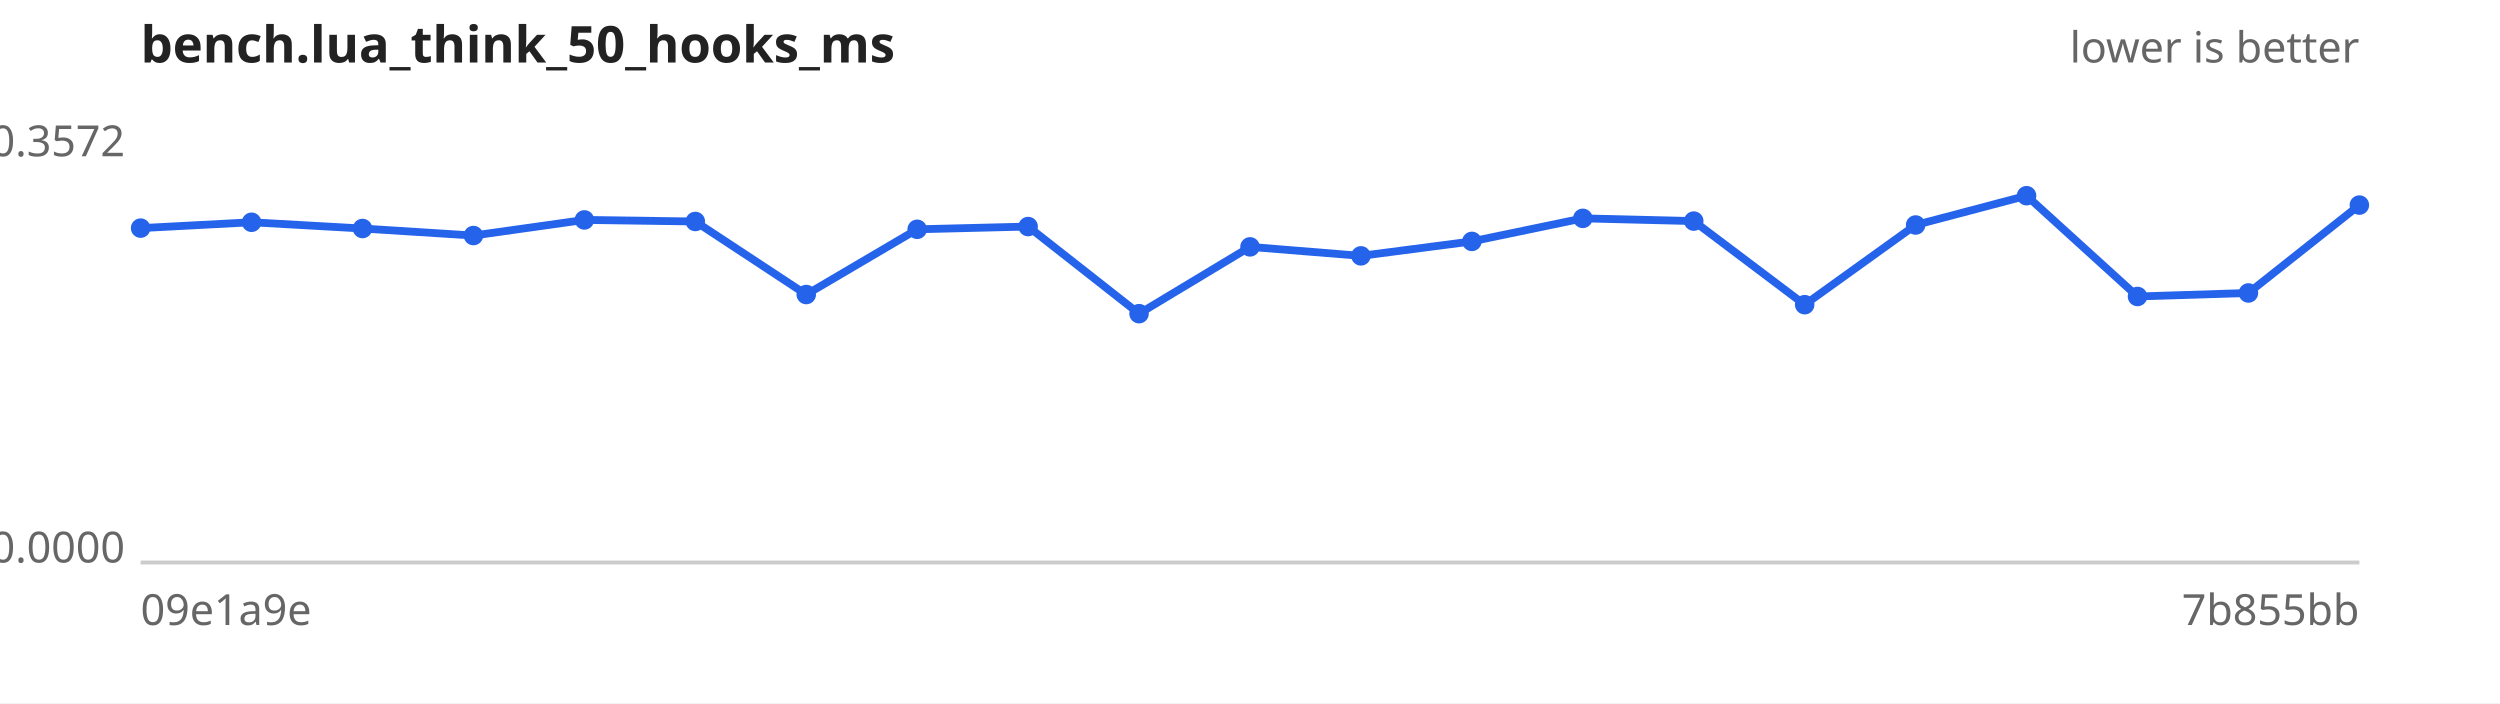
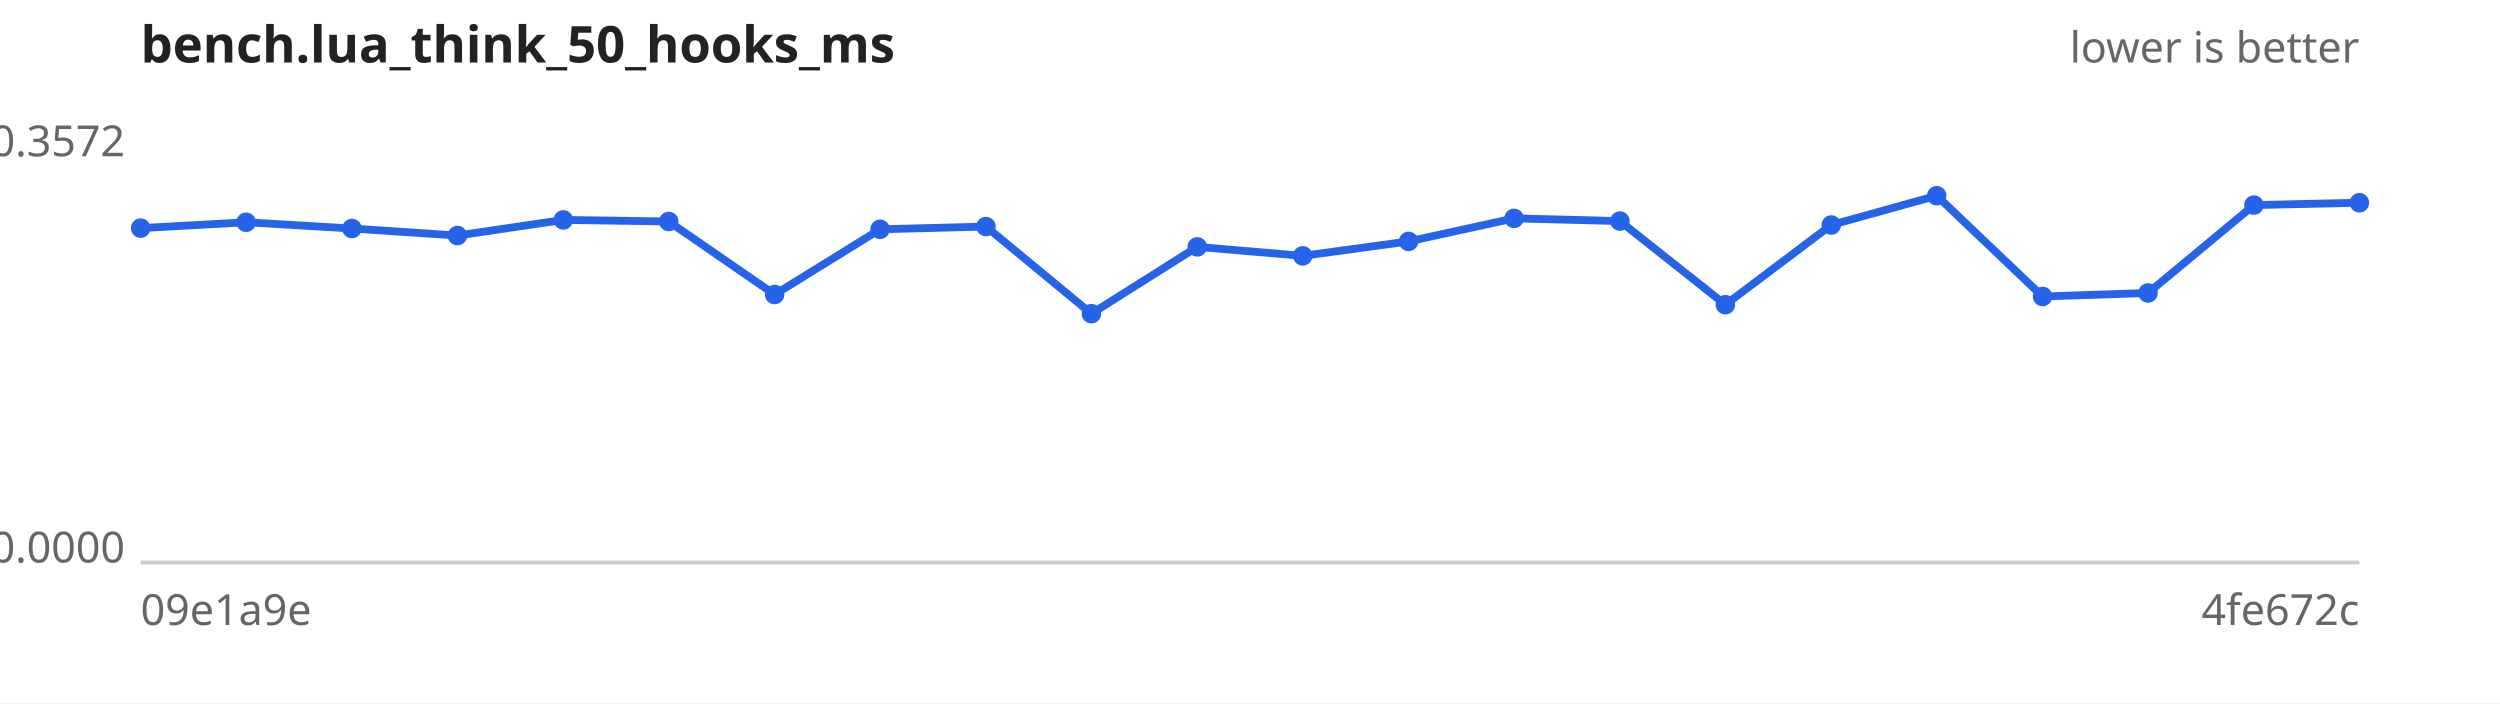
<svg xmlns="http://www.w3.org/2000/svg" width="640" height="180" viewBox="0 0 640 180" font-family="sans-serif" font-size="11">
  <rect width="640" height="180" fill="#ffffff" />
  <text x="36" y="16" font-size="13" font-weight="bold" fill="#222">bench.lua_think_50_hooks_ms</text>
  <text x="604" y="16" text-anchor="end" fill="#666">lower is better</text>
  <line x1="36" y1="144" x2="604" y2="144" stroke="#ccc" />
  <text x="32" y="40.0" text-anchor="end" fill="#666">0.3572</text>
  <text x="32" y="144.0" text-anchor="end" fill="#666">0.0000</text>
  <text x="36" y="160" fill="#666">09e1a9e</text>
-   <text x="604" y="160" text-anchor="end" fill="#666">7b855bb</text>
-   <path d="M36.0,58.4 L64.4,56.9 L92.8,58.5 L121.2,60.3 L149.6,56.3 L178.0,56.7 L206.4,75.4 L234.8,58.7 L263.2,58.0 L291.6,80.3 L320.0,63.2 L348.4,65.5 L376.8,61.8 L405.2,55.9 L433.6,56.6 L462.0,78.0 L490.4,57.6 L518.8,50.1 L547.2,75.9 L575.6,75.0 L604.0,52.5" fill="none" stroke="#2563eb" stroke-width="2" />
+   <text x="604" y="160" text-anchor="end" fill="#666">4fe672c</text>
+   <path d="M36.0,58.4 L63.0,56.9 L90.1,58.5 L117.1,60.3 L144.2,56.3 L171.2,56.7 L198.3,75.4 L225.3,58.7 L252.4,58.0 L279.4,80.3 L306.5,63.2 L333.5,65.5 L360.6,61.8 L387.6,55.9 L414.7,56.6 L441.7,78.0 L468.8,57.6 L495.8,50.1 L522.9,75.9 L549.9,75.0 L577.0,52.5 L604.0,51.9" fill="none" stroke="#2563eb" stroke-width="2" />
  <g fill="#2563eb">
    <circle cx="36.0" cy="58.4" r="2.5" />
-     <circle cx="64.4" cy="56.9" r="2.5" />
-     <circle cx="92.8" cy="58.5" r="2.5" />
-     <circle cx="121.2" cy="60.3" r="2.5" />
-     <circle cx="149.6" cy="56.3" r="2.5" />
-     <circle cx="178.0" cy="56.7" r="2.5" />
-     <circle cx="206.4" cy="75.4" r="2.5" />
-     <circle cx="234.8" cy="58.7" r="2.5" />
-     <circle cx="263.2" cy="58.0" r="2.5" />
-     <circle cx="291.6" cy="80.3" r="2.5" />
-     <circle cx="320.0" cy="63.2" r="2.5" />
-     <circle cx="348.4" cy="65.5" r="2.5" />
-     <circle cx="376.8" cy="61.8" r="2.5" />
-     <circle cx="405.2" cy="55.9" r="2.5" />
-     <circle cx="433.6" cy="56.6" r="2.5" />
-     <circle cx="462.0" cy="78.0" r="2.5" />
-     <circle cx="490.4" cy="57.6" r="2.5" />
-     <circle cx="518.8" cy="50.1" r="2.5" />
-     <circle cx="547.2" cy="75.9" r="2.5" />
-     <circle cx="575.6" cy="75.0" r="2.5" />
-     <circle cx="604.0" cy="52.5" r="2.5" />
+     <circle cx="63.0" cy="56.9" r="2.5" />
+     <circle cx="90.1" cy="58.5" r="2.5" />
+     <circle cx="117.1" cy="60.3" r="2.5" />
+     <circle cx="144.2" cy="56.3" r="2.5" />
+     <circle cx="171.2" cy="56.7" r="2.5" />
+     <circle cx="198.3" cy="75.4" r="2.5" />
+     <circle cx="225.3" cy="58.7" r="2.5" />
+     <circle cx="252.4" cy="58.0" r="2.5" />
+     <circle cx="279.4" cy="80.3" r="2.5" />
+     <circle cx="306.5" cy="63.2" r="2.5" />
+     <circle cx="333.5" cy="65.5" r="2.5" />
+     <circle cx="360.6" cy="61.8" r="2.5" />
+     <circle cx="387.6" cy="55.9" r="2.5" />
+     <circle cx="414.7" cy="56.6" r="2.5" />
+     <circle cx="441.7" cy="78.0" r="2.5" />
+     <circle cx="468.8" cy="57.6" r="2.5" />
+     <circle cx="495.8" cy="50.1" r="2.5" />
+     <circle cx="522.9" cy="75.9" r="2.5" />
+     <circle cx="549.9" cy="75.0" r="2.5" />
+     <circle cx="577.0" cy="52.5" r="2.5" />
+     <circle cx="604.0" cy="51.9" r="2.5" />
  </g>
</svg>
